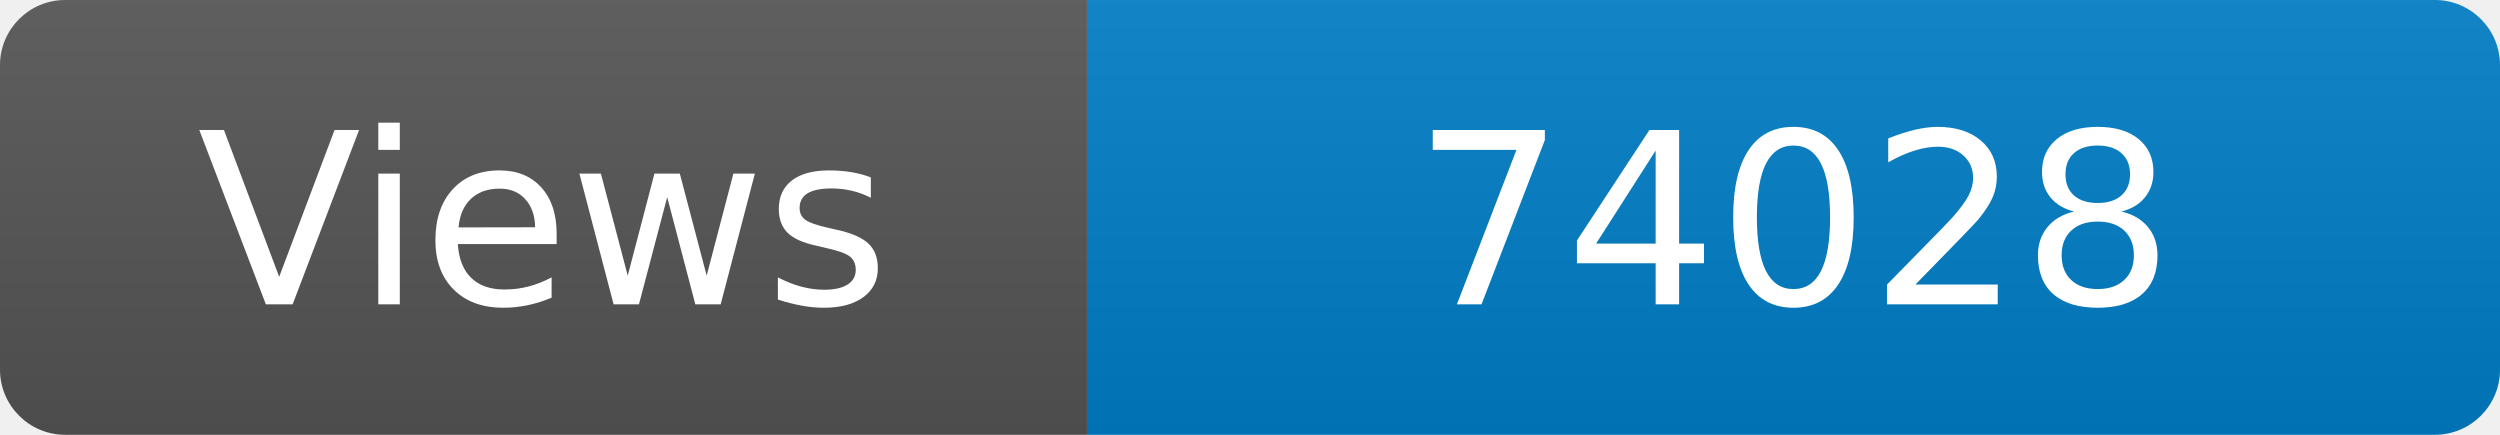
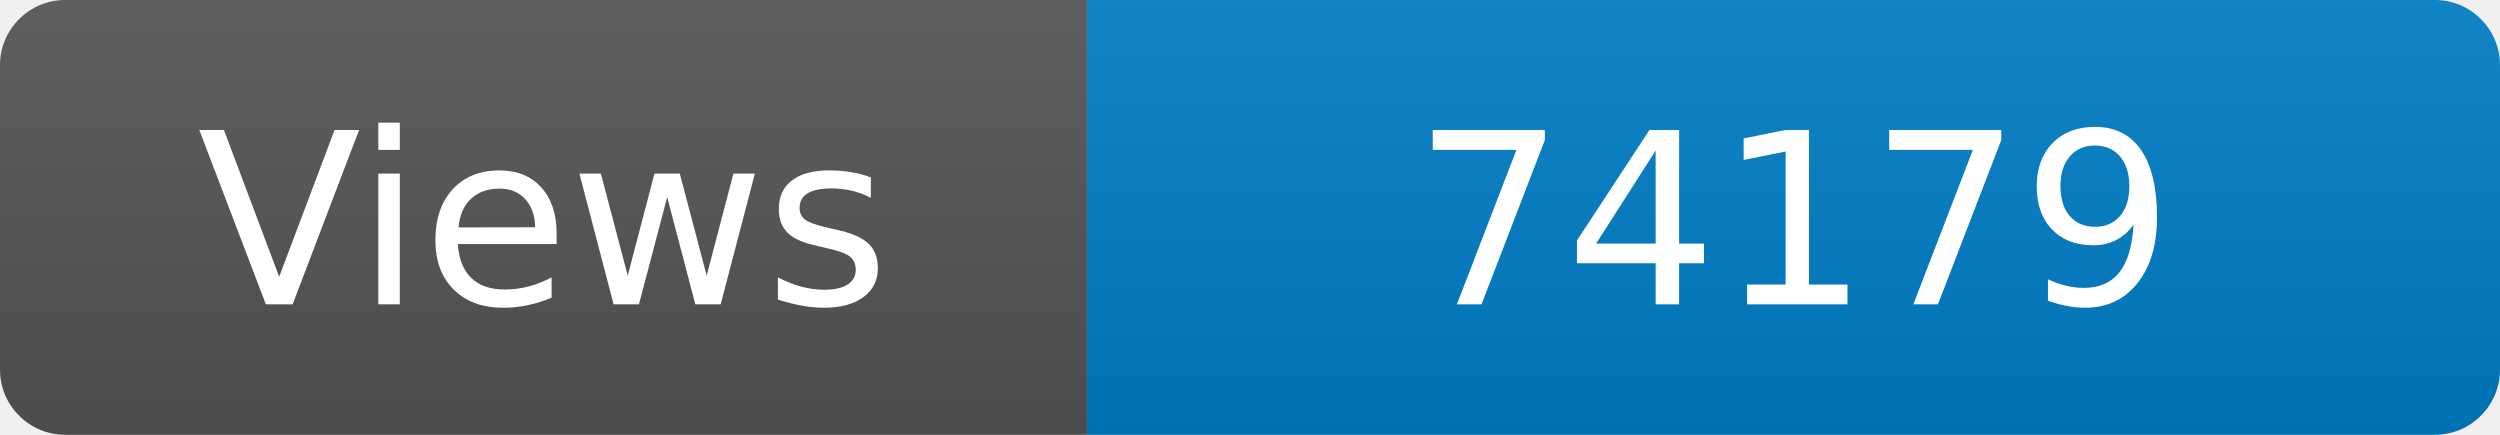
<svg xmlns="http://www.w3.org/2000/svg" width="115" height="20" role="img" aria-label="Maintained?: yes">
  <linearGradient id="s" x2="0" y2="100%">
    <stop offset="0" stop-color="#bbb" stop-opacity=".1" />
    <stop offset="1" stop-opacity=".1" />
  </linearGradient>
  <clipPath id="r">
    <rect width="115" height="20" rx="3" fill="#fff" />
  </clipPath>
  <g clip-path="url(#r)">
    <rect width="50" height="20" fill="#555" />
    <rect x="50" width="160" height="20" fill="#007ec6" />
    <rect width="115" height="20" fill="url(#s)" />
  </g>
  <g fill="#fff" text-anchor="middle" font-family="Verdana,Geneva,DejaVu Sans,sans-serif" font-size="110">
    <text x="250" y="140" transform="scale(.1)" fill="#fff">Views</text>
-     <text x="825" y="140" transform="scale(.1)" fill="#fff">74028</text>
+     <text x="825" y="140" transform="scale(.1)" fill="#fff">74179</text>
  </g>
</svg>
